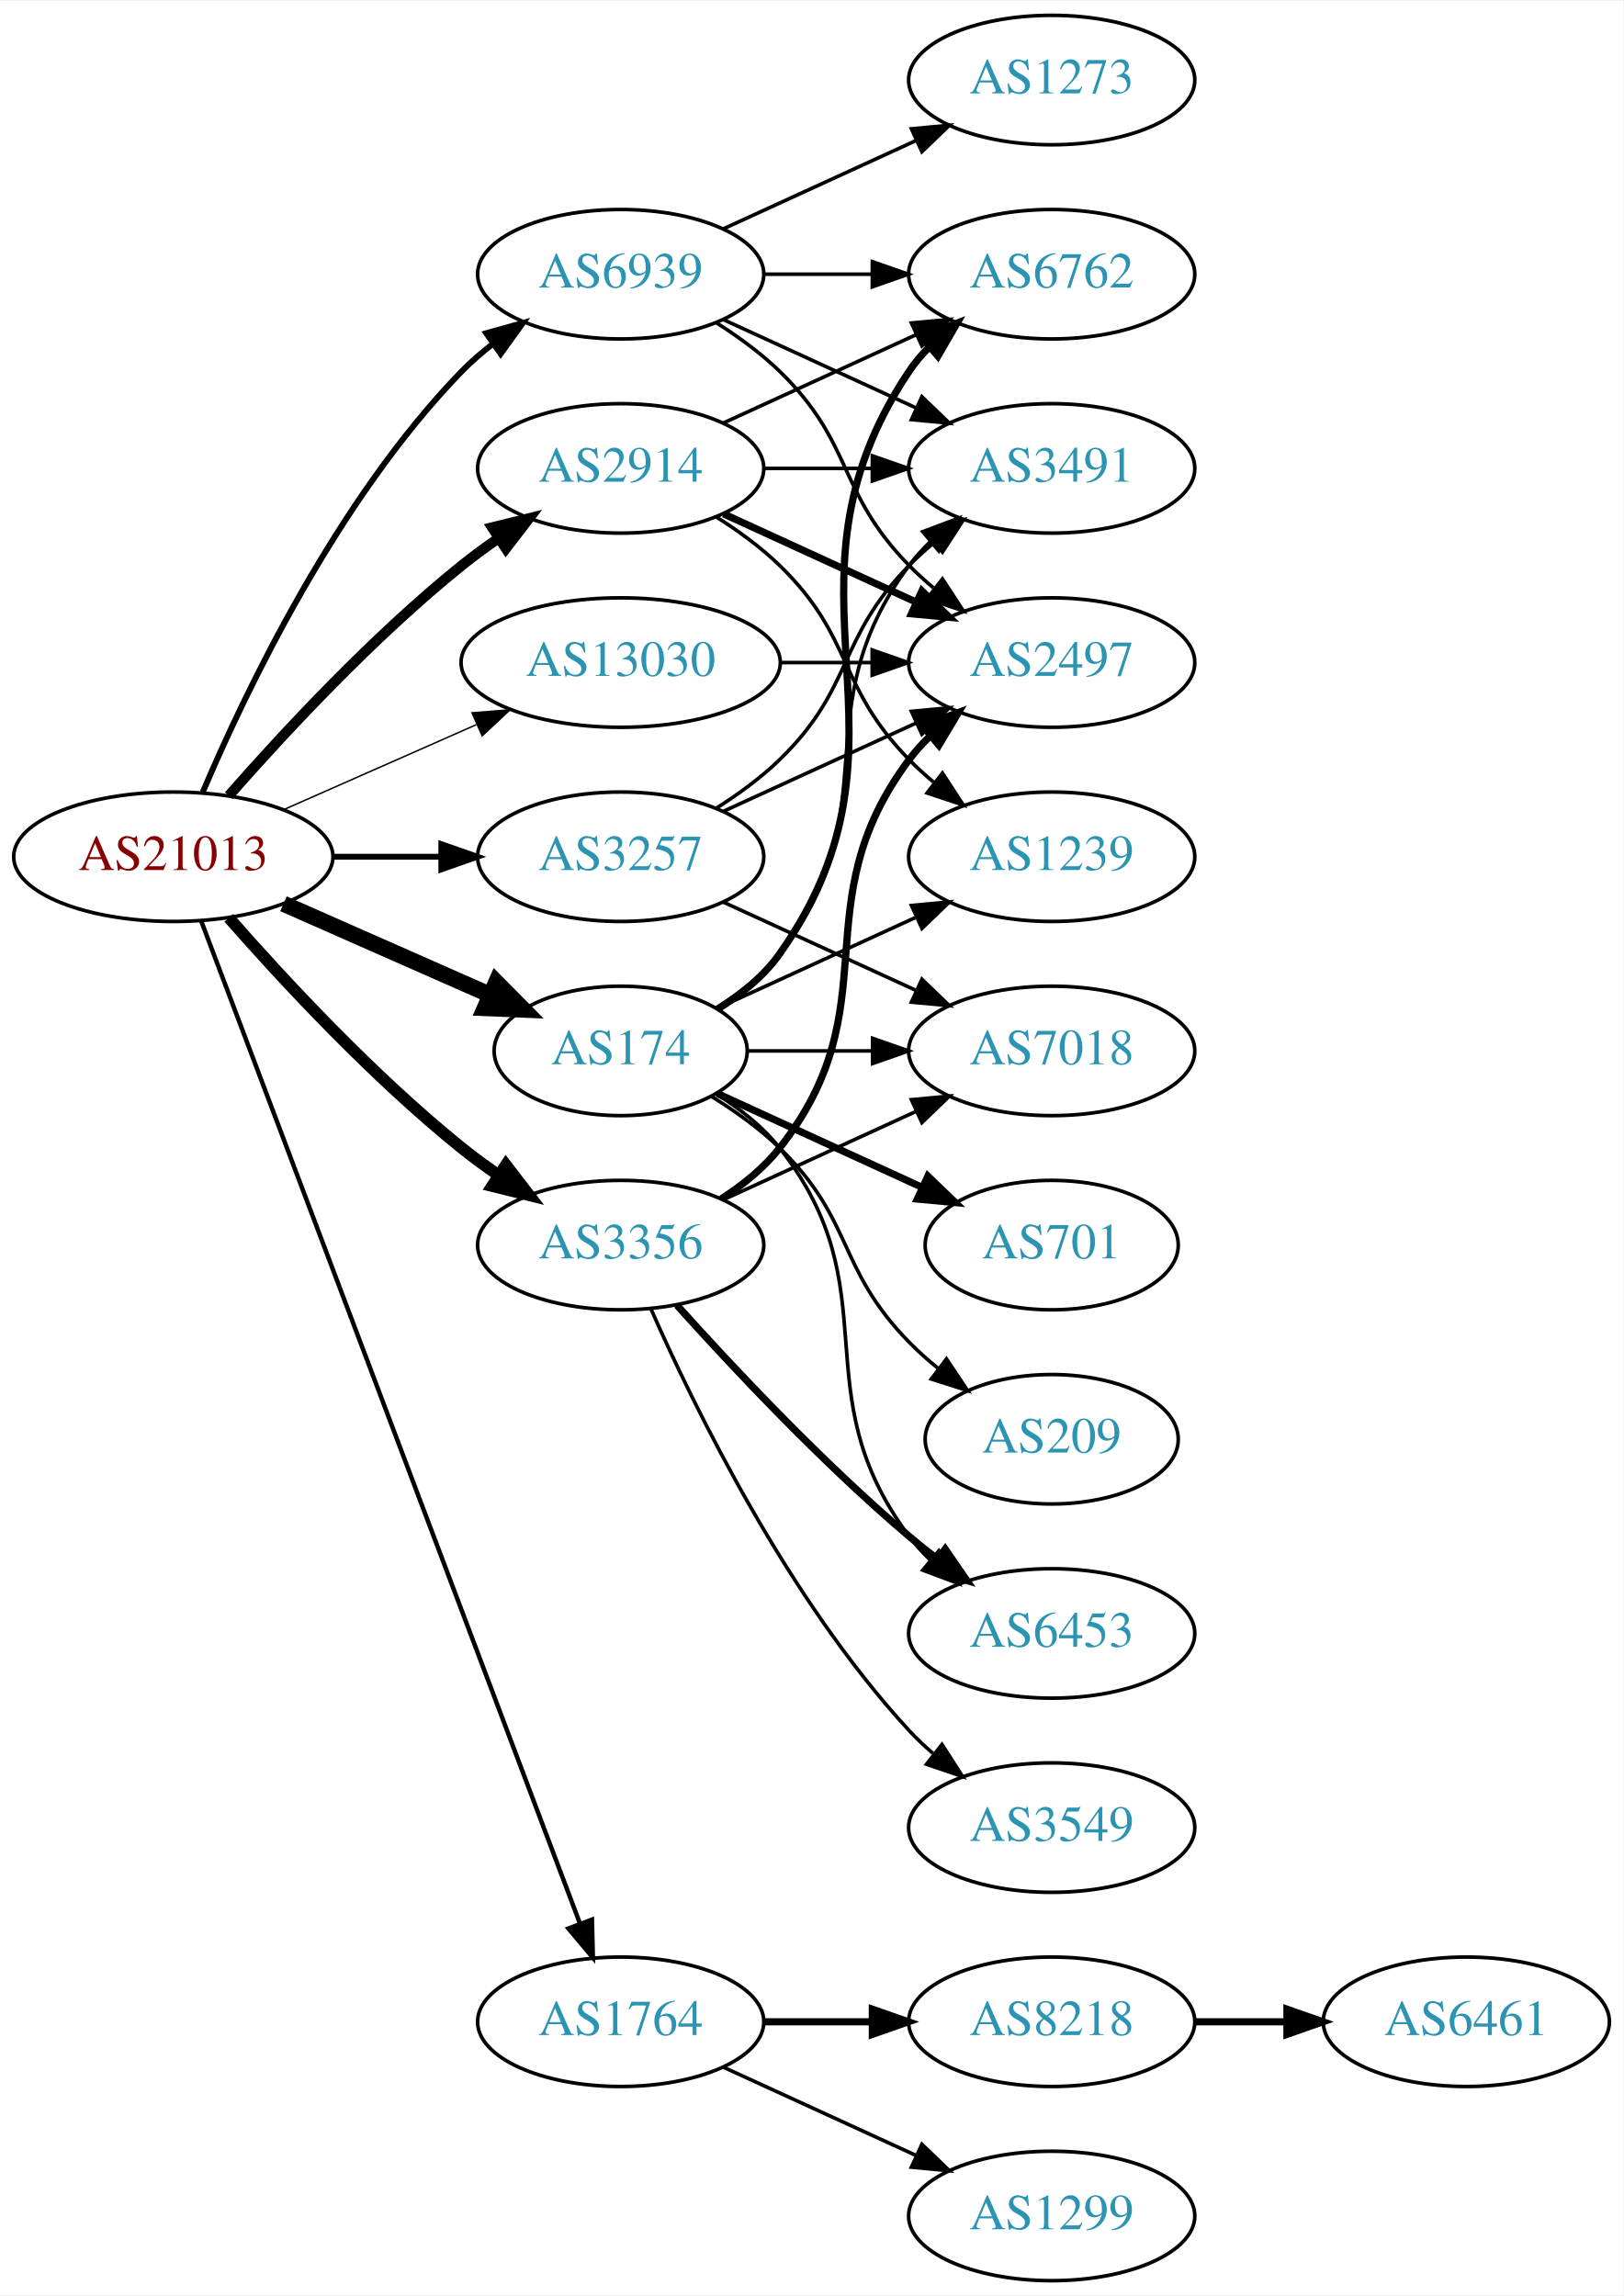
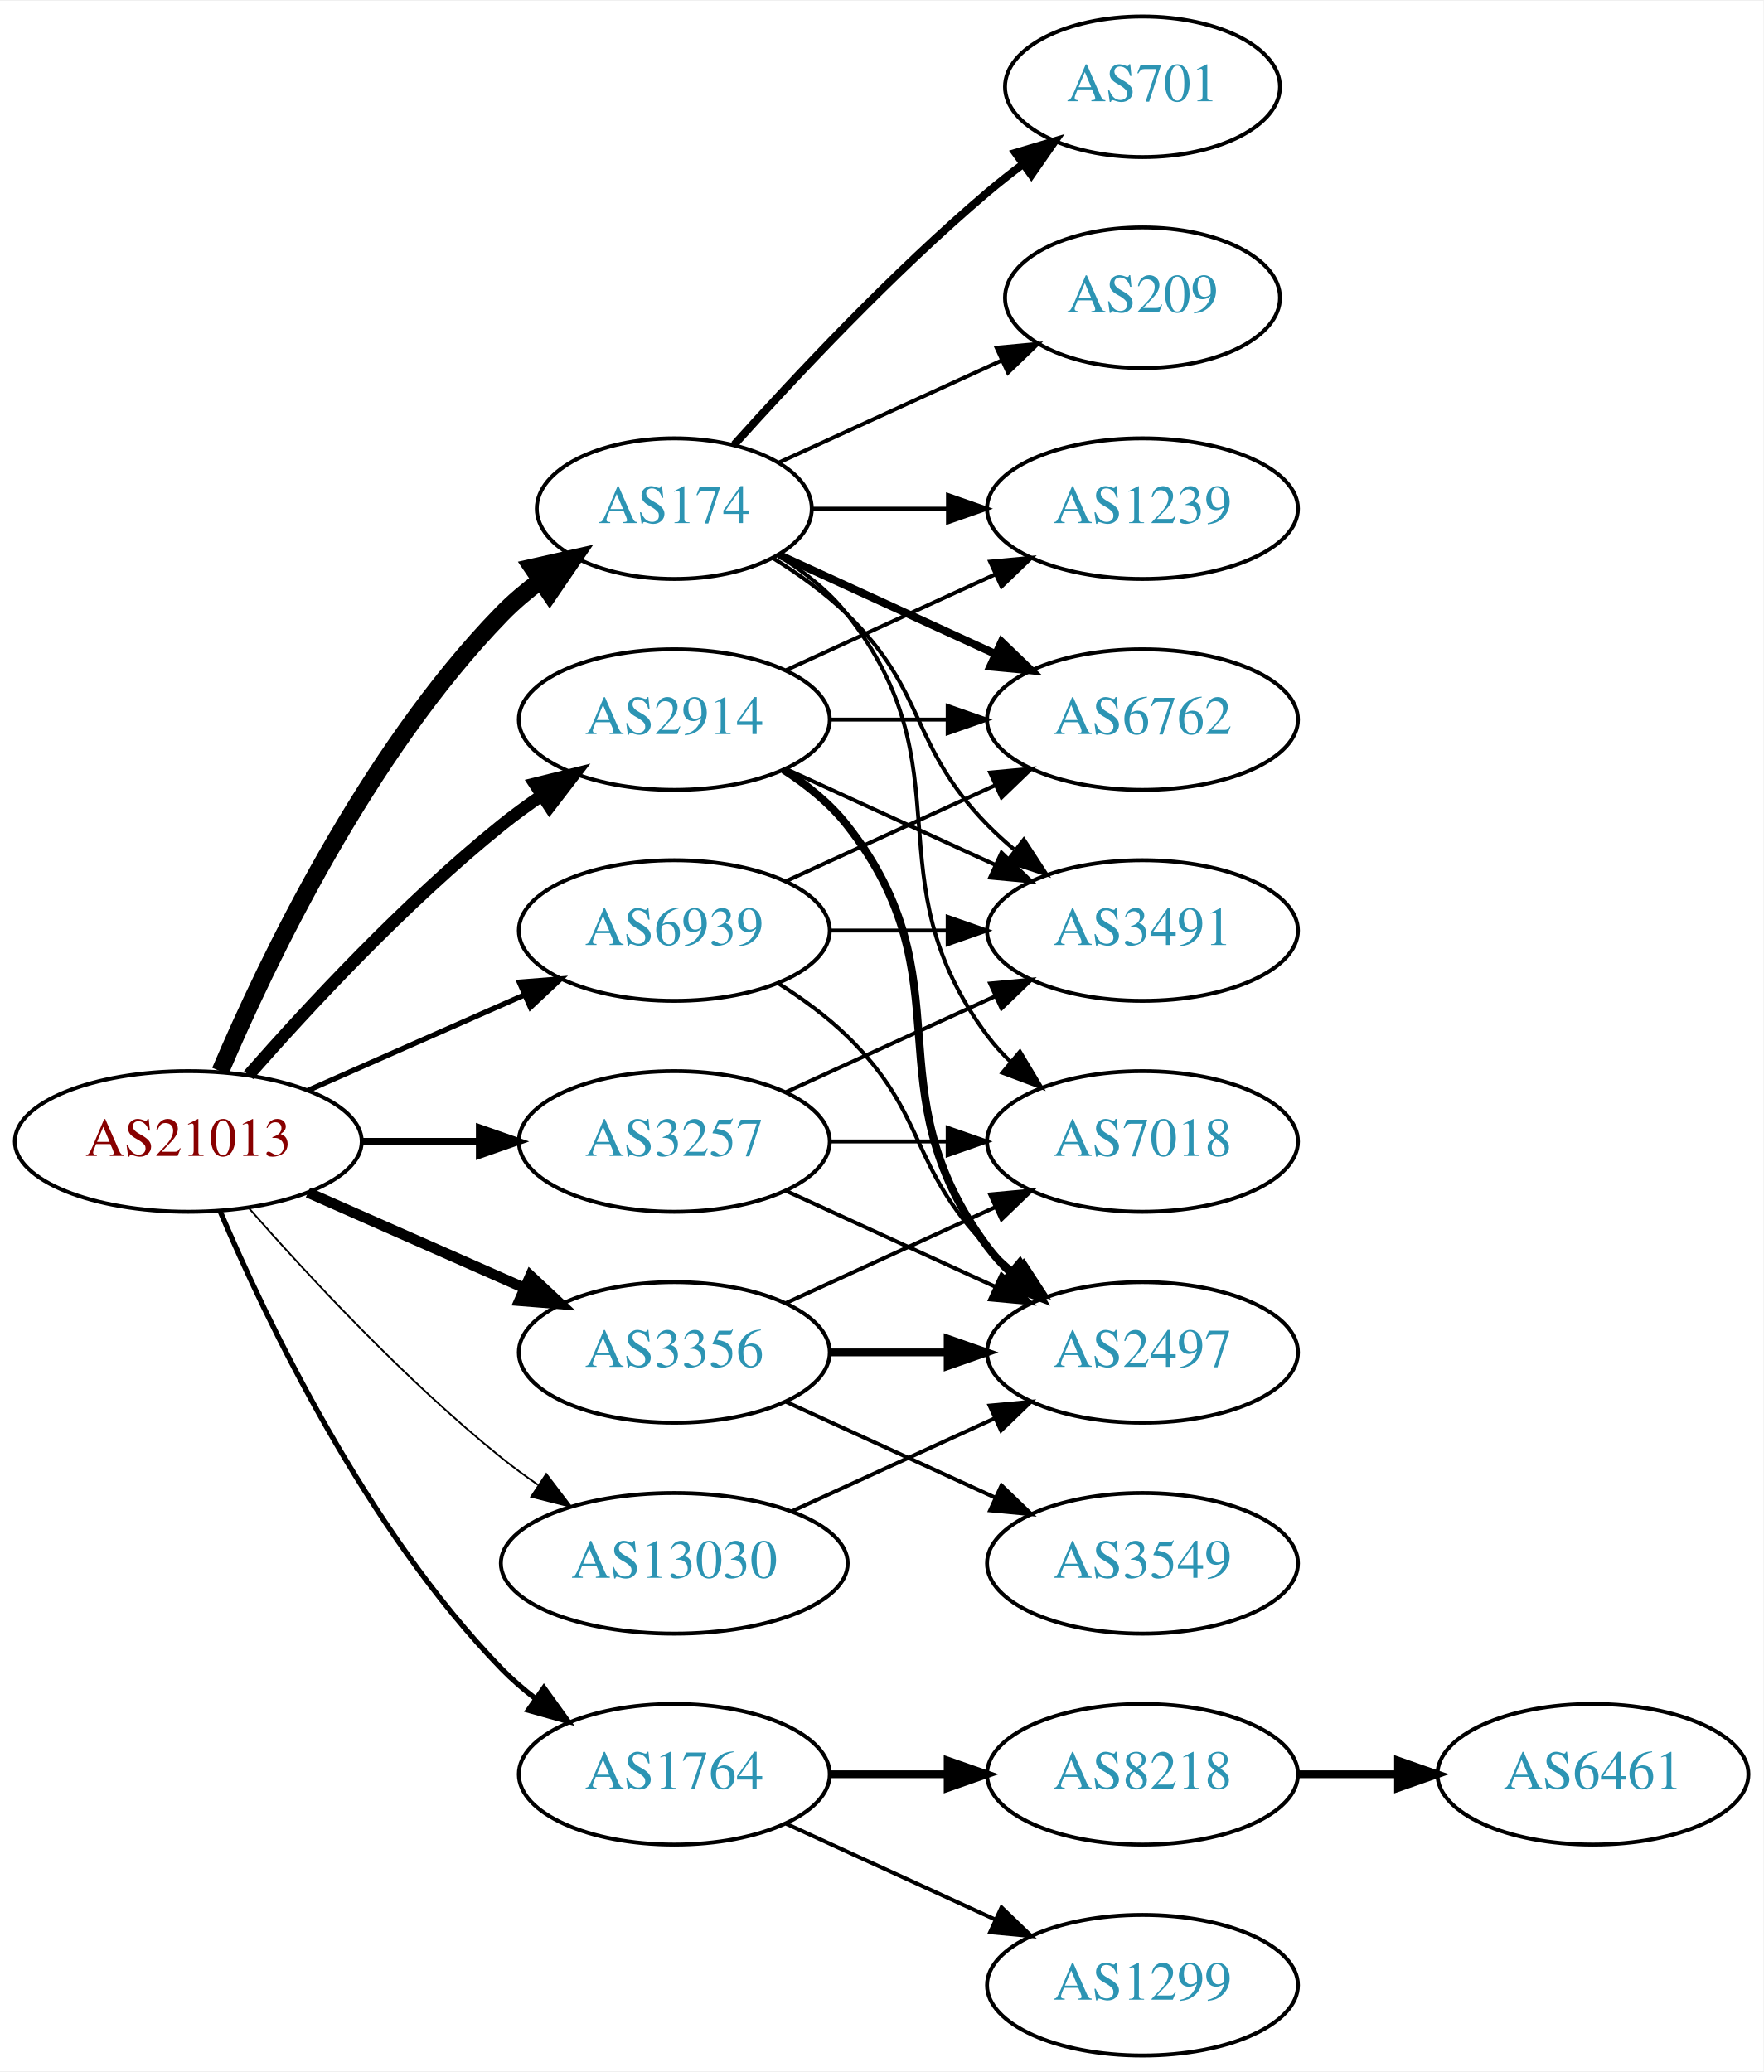
- <svg xmlns="http://www.w3.org/2000/svg" xmlns:xlink="http://www.w3.org/1999/xlink" width="451pt" height="638pt" viewBox="0.00 0.00 451.37 638.00">
-   <g id="graph0" class="graph" transform="scale(1 1) rotate(0) translate(4 634)">
-     <polygon fill="white" stroke="none" points="-4,4 -4,-634 447.37,-634 447.37,4 -4,4" />
+ <svg xmlns="http://www.w3.org/2000/svg" xmlns:xlink="http://www.w3.org/1999/xlink" width="451pt" height="530pt" viewBox="0.00 0.00 451.37 530.00">
+   <g id="graph0" class="graph" transform="scale(1 1) rotate(0) translate(4 526)">
+     <polygon fill="white" stroke="none" points="-4,4 -4,-526 447.37,-526 447.37,4 -4,4" />
    <g id="node1" class="node">
      <g id="a_node1">
        <a xlink:href="/asn/21013" xlink:title="AS21013 ~ Wels, AT [AT]">
-           <ellipse fill="#ffffff" stroke="black" cx="44.196" cy="-396" rx="44.393" ry="18" />
-           <text text-anchor="middle" x="44.196" y="-392.3" font-family="Times,serif" font-size="14.00" fill="#880000">AS21013</text>
+           <ellipse fill="#ffffff" stroke="black" cx="44.196" cy="-234" rx="44.393" ry="18" />
+           <text text-anchor="middle" x="44.196" y="-230.3" font-family="Times,serif" font-size="14.00" fill="#880000">AS21013</text>
        </a>
      </g>
    </g>
    <g id="node2" class="node">
      <g id="a_node2">
        <a xlink:href="/asn/174" xlink:title="AS174 ~ Cogent Communications [US]">
-           <ellipse fill="#ffffff" stroke="black" cx="168.588" cy="-342" rx="35.194" ry="18" />
-           <text text-anchor="middle" x="168.588" y="-338.3" font-family="Times,serif" font-size="14.00" fill="#2c94b3">AS174</text>
+           <ellipse fill="#ffffff" stroke="black" cx="168.588" cy="-396" rx="35.194" ry="18" />
+           <text text-anchor="middle" x="168.588" y="-392.3" font-family="Times,serif" font-size="14.00" fill="#2c94b3">AS174</text>
        </a>
      </g>
    </g>
    <g id="edge1" class="edge">
-       <path fill="none" stroke="black" stroke-width="4.5" d="M74.824,-382.928C92.095,-375.308 113.985,-365.65 132.164,-357.629" />
-       <polygon fill="black" stroke="black" stroke-width="4.5" points="133.997,-361.124 141.557,-353.485 130.819,-353.919 133.997,-361.124" />
+       <path fill="none" stroke="black" stroke-width="4.5" d="M52.387,-251.975C64.153,-279.682 89.728,-333.348 124.392,-369 127.374,-372.067 130.772,-374.94 134.322,-377.581" />
+       <polygon fill="black" stroke="black" stroke-width="4.5" points="132.271,-380.948 142.756,-383.308 136.695,-374.433 132.271,-380.948" />
    </g>
    <g id="node3" class="node">
      <g id="a_node3">
        <a xlink:href="/asn/1764" xlink:title="AS1764 ~ NEXTLAYER-AS [AT]">
          <ellipse fill="#ffffff" stroke="black" cx="168.588" cy="-72" rx="39.794" ry="18" />
          <text text-anchor="middle" x="168.588" y="-68.3" font-family="Times,serif" font-size="14.00" fill="#2c94b3">AS1764</text>
        </a>
      </g>
    </g>
    <g id="edge2" class="edge">
-       <path fill="none" stroke="black" stroke-width="1.227" d="M51.951,-378.119C72.263,-324.349 132.884,-163.871 157.264,-99.33" />
-       <polygon fill="black" stroke="black" stroke-width="1.227" points="160.595,-100.418 160.854,-89.826 154.046,-97.944 160.595,-100.418" />
+       <path fill="none" stroke="black" stroke-width="1.35" d="M52.387,-216.025C64.153,-188.318 89.728,-134.652 124.392,-99 127.012,-96.305 129.953,-93.761 133.036,-91.392" />
+       <polygon fill="black" stroke="black" stroke-width="1.35" points="135.211,-94.141 141.404,-85.545 131.202,-88.403 135.211,-94.141" />
    </g>
    <g id="node4" class="node">
      <g id="a_node4">
        <a xlink:href="/asn/2914" xlink:title="AS2914 ~ NTT America, Inc. [US]">
-           <ellipse fill="#ffffff" stroke="black" cx="168.588" cy="-504" rx="39.794" ry="18" />
-           <text text-anchor="middle" x="168.588" y="-500.3" font-family="Times,serif" font-size="14.00" fill="#2c94b3">AS2914</text>
+           <ellipse fill="#ffffff" stroke="black" cx="168.588" cy="-342" rx="39.794" ry="18" />
+           <text text-anchor="middle" x="168.588" y="-338.3" font-family="Times,serif" font-size="14.00" fill="#2c94b3">AS2914</text>
        </a>
      </g>
    </g>
    <g id="edge3" class="edge">
-       <path fill="none" stroke="black" stroke-width="2.864" d="M59.629,-412.983C74.76,-430.229 99.724,-457.148 124.392,-477 127.648,-479.62 131.173,-482.192 134.757,-484.646" />
-       <polygon fill="black" stroke="black" stroke-width="2.864" points="132.845,-487.577 143.13,-490.121 136.676,-481.719 132.845,-487.577" />
+       <path fill="none" stroke="black" stroke-width="3.15" d="M59.629,-250.983C74.76,-268.229 99.724,-295.148 124.392,-315 127.648,-317.62 131.173,-320.192 134.757,-322.646" />
+       <polygon fill="black" stroke="black" stroke-width="3.15" points="132.845,-325.577 143.13,-328.121 136.676,-319.719 132.845,-325.577" />
    </g>
    <g id="node5" class="node">
      <g id="a_node5">
        <a xlink:href="/asn/3257" xlink:title="AS3257 ~ GTT [DE]">
-           <ellipse fill="#ffffff" stroke="black" cx="168.588" cy="-396" rx="39.794" ry="18" />
-           <text text-anchor="middle" x="168.588" y="-392.3" font-family="Times,serif" font-size="14.00" fill="#2c94b3">AS3257</text>
+           <ellipse fill="#ffffff" stroke="black" cx="168.588" cy="-234" rx="39.794" ry="18" />
+           <text text-anchor="middle" x="168.588" y="-230.3" font-family="Times,serif" font-size="14.00" fill="#2c94b3">AS3257</text>
        </a>
      </g>
    </g>
    <g id="edge4" class="edge">
-       <path fill="none" stroke="black" stroke-width="1.636" d="M88.692,-396C98.381,-396 108.717,-396 118.61,-396" />
-       <polygon fill="black" stroke="black" stroke-width="1.636" points="118.713,-399.5 128.713,-396 118.713,-392.5 118.713,-399.5" />
+       <path fill="none" stroke="black" stroke-width="1.8" d="M88.692,-234C98.381,-234 108.717,-234 118.61,-234" />
+       <polygon fill="black" stroke="black" stroke-width="1.8" points="118.713,-237.5 128.713,-234 118.713,-230.5 118.713,-237.5" />
    </g>
    <g id="node6" class="node">
      <g id="a_node6">
        <a xlink:href="/asn/3356" xlink:title="AS3356 ~ Level 3 Parent, LLC [US]">
-           <ellipse fill="#ffffff" stroke="black" cx="168.588" cy="-288" rx="39.794" ry="18" />
-           <text text-anchor="middle" x="168.588" y="-284.3" font-family="Times,serif" font-size="14.00" fill="#2c94b3">AS3356</text>
+           <ellipse fill="#ffffff" stroke="black" cx="168.588" cy="-180" rx="39.794" ry="18" />
+           <text text-anchor="middle" x="168.588" y="-176.3" font-family="Times,serif" font-size="14.00" fill="#2c94b3">AS3356</text>
        </a>
      </g>
    </g>
    <g id="edge5" class="edge">
-       <path fill="none" stroke="black" stroke-width="3.273" d="M59.629,-379.017C74.76,-361.771 99.724,-334.852 124.392,-315 127.648,-312.38 131.173,-309.808 134.757,-307.354" />
-       <polygon fill="black" stroke="black" stroke-width="3.273" points="136.676,-310.281 143.13,-301.879 132.845,-304.423 136.676,-310.281" />
+       <path fill="none" stroke="black" stroke-width="2.7" d="M74.824,-220.928C91.418,-213.607 112.278,-204.403 130.011,-196.579" />
+       <polygon fill="black" stroke="black" stroke-width="2.7" points="131.758,-199.634 139.495,-192.395 128.933,-193.23 131.758,-199.634" />
    </g>
    <g id="node7" class="node">
      <g id="a_node7">
        <a xlink:href="/asn/6939" xlink:title="AS6939 ~ Hurricane Electric LLC [US]">
-           <ellipse fill="#ffffff" stroke="black" cx="168.588" cy="-558" rx="39.794" ry="18" />
-           <text text-anchor="middle" x="168.588" y="-554.3" font-family="Times,serif" font-size="14.00" fill="#2c94b3">AS6939</text>
+           <ellipse fill="#ffffff" stroke="black" cx="168.588" cy="-288" rx="39.794" ry="18" />
+           <text text-anchor="middle" x="168.588" y="-284.3" font-family="Times,serif" font-size="14.00" fill="#2c94b3">AS6939</text>
        </a>
      </g>
    </g>
    <g id="edge6" class="edge">
-       <path fill="none" stroke="black" stroke-width="1.636" d="M52.387,-413.975C64.153,-441.682 89.728,-495.348 124.392,-531 127.012,-533.695 129.953,-536.239 133.036,-538.608" />
-       <polygon fill="black" stroke="black" stroke-width="1.636" points="131.202,-541.597 141.404,-544.455 135.211,-535.859 131.202,-541.597" />
+       <path fill="none" stroke="black" stroke-width="1.35" d="M74.824,-247.072C91.418,-254.393 112.278,-263.597 130.011,-271.421" />
+       <polygon fill="black" stroke="black" stroke-width="1.35" points="128.933,-274.77 139.495,-275.605 131.758,-268.366 128.933,-274.77" />
    </g>
    <g id="node8" class="node">
      <g id="a_node8">
        <a xlink:href="/asn/13030" xlink:title="AS13030 ~ Init7 (Switzerland) Ltd. [CH]">
-           <ellipse fill="#ffffff" stroke="black" cx="168.588" cy="-450" rx="44.393" ry="18" />
-           <text text-anchor="middle" x="168.588" y="-446.3" font-family="Times,serif" font-size="14.00" fill="#2c94b3">AS13030</text>
+           <ellipse fill="#ffffff" stroke="black" cx="168.588" cy="-126" rx="44.393" ry="18" />
+           <text text-anchor="middle" x="168.588" y="-122.3" font-family="Times,serif" font-size="14.00" fill="#2c94b3">AS13030</text>
        </a>
      </g>
    </g>
    <g id="edge7" class="edge">
-       <path fill="none" stroke="black" stroke-width="0.409" d="M74.824,-409.072C90.941,-416.183 111.081,-425.069 128.473,-432.742" />
-       <polygon fill="black" stroke="black" stroke-width="0.409" points="127.247,-436.027 137.809,-436.861 130.073,-429.622 127.247,-436.027" />
+       <path fill="none" stroke="black" stroke-width="0.45" d="M59.629,-217.017C74.76,-199.771 99.724,-172.852 124.392,-153 127.32,-150.643 130.467,-148.325 133.678,-146.098" />
+       <polygon fill="black" stroke="black" stroke-width="0.45" points="135.814,-148.882 142.226,-140.448 131.954,-143.042 135.814,-148.882" />
    </g>
    <g id="node9" class="node">
      <g id="a_node9">
-         <a xlink:href="/asn/3491" xlink:title="AS3491 ~ PCCW Global, Inc. [US]">
-           <ellipse fill="#ffffff" stroke="black" cx="288.431" cy="-504" rx="39.794" ry="18" />
-           <text text-anchor="middle" x="288.431" y="-500.3" font-family="Times,serif" font-size="14.00" fill="#2c94b3">AS3491</text>
+         <a xlink:href="/asn/6762" xlink:title="AS6762 ~ TELECOM ITALIA SPARKLE S.p.A. [IT]">
+           <ellipse fill="#ffffff" stroke="black" cx="288.431" cy="-342" rx="39.794" ry="18" />
+           <text text-anchor="middle" x="288.431" y="-338.3" font-family="Times,serif" font-size="14.00" fill="#2c94b3">AS6762</text>
        </a>
      </g>
    </g>
    <g id="edge8" class="edge">
-       <path fill="none" stroke="black" d="M195.211,-354C201.661,-358.016 208.079,-363.024 212.784,-369 244.083,-408.754 218.513,-436.458 248.784,-477 250.529,-479.336 252.536,-481.545 254.7,-483.617" />
-       <polygon fill="black" stroke="black" points="252.577,-486.405 262.5,-490.118 257.059,-481.027 252.577,-486.405" />
+       <path fill="none" stroke="black" stroke-width="2" d="M195.449,-384.149C211.57,-376.762 232.572,-367.138 250.438,-358.952" />
+       <polygon fill="black" stroke="black" stroke-width="2" points="252.356,-361.923 259.989,-354.575 249.44,-355.559 252.356,-361.923" />
    </g>
    <g id="node10" class="node">
      <g id="a_node10">
-         <a xlink:href="/asn/6762" xlink:title="AS6762 ~ TELECOM ITALIA SPARKLE S.p.A. [IT]">
-           <ellipse fill="#ffffff" stroke="black" cx="288.431" cy="-558" rx="39.794" ry="18" />
-           <text text-anchor="middle" x="288.431" y="-554.3" font-family="Times,serif" font-size="14.00" fill="#2c94b3">AS6762</text>
+         <a xlink:href="/asn/3491" xlink:title="AS3491 ~ PCCW Global, Inc. [US]">
+           <ellipse fill="#ffffff" stroke="black" cx="288.431" cy="-288" rx="39.794" ry="18" />
+           <text text-anchor="middle" x="288.431" y="-284.3" font-family="Times,serif" font-size="14.00" fill="#2c94b3">AS3491</text>
        </a>
      </g>
    </g>
    <g id="edge9" class="edge">
-       <path fill="none" stroke="black" stroke-width="2" d="M195.626,-353.69C202.078,-357.705 208.394,-362.79 212.784,-369 255.364,-429.225 207.76,-469.706 248.784,-531 250.406,-533.423 252.325,-535.695 254.427,-537.81" />
-       <polygon fill="black" stroke="black" stroke-width="2" points="252.24,-540.546 262.112,-544.393 256.794,-535.229 252.24,-540.546" />
+       <path fill="none" stroke="black" d="M193.767,-383.383C200.352,-379.306 207.201,-374.422 212.784,-369 233.478,-348.906 228.612,-335.617 248.784,-315 250.877,-312.861 253.161,-310.782 255.537,-308.79" />
+       <polygon fill="black" stroke="black" points="258.056,-311.268 263.837,-302.389 253.781,-305.725 258.056,-311.268" />
    </g>
    <g id="node11" class="node">
      <g id="a_node11">
        <a xlink:href="/asn/1239" xlink:title="AS1239 ~ Sprint [US]">
          <ellipse fill="#ffffff" stroke="black" cx="288.431" cy="-396" rx="39.794" ry="18" />
          <text text-anchor="middle" x="288.431" y="-392.3" font-family="Times,serif" font-size="14.00" fill="#2c94b3">AS1239</text>
        </a>
      </g>
    </g>
    <g id="edge10" class="edge">
-       <path fill="none" stroke="black" d="M195.449,-353.851C211.57,-361.238 232.572,-370.862 250.438,-379.048" />
-       <polygon fill="black" stroke="black" points="249.44,-382.441 259.989,-383.425 252.356,-376.077 249.44,-382.441" />
+       <path fill="none" stroke="black" d="M203.99,-396C214.814,-396 226.982,-396 238.608,-396" />
+       <polygon fill="black" stroke="black" points="238.639,-399.5 248.639,-396 238.639,-392.5 238.639,-399.5" />
    </g>
    <g id="node12" class="node">
      <g id="a_node12">
        <a xlink:href="/asn/701" xlink:title="AS701 ~ UUNET [US]">
-           <ellipse fill="#ffffff" stroke="black" cx="288.431" cy="-288" rx="35.194" ry="18" />
-           <text text-anchor="middle" x="288.431" y="-284.3" font-family="Times,serif" font-size="14.00" fill="#2c94b3">AS701</text>
+           <ellipse fill="#ffffff" stroke="black" cx="288.431" cy="-504" rx="35.194" ry="18" />
+           <text text-anchor="middle" x="288.431" y="-500.3" font-family="Times,serif" font-size="14.00" fill="#2c94b3">AS701</text>
        </a>
      </g>
    </g>
    <g id="edge11" class="edge">
-       <path fill="none" stroke="black" stroke-width="2" d="M195.449,-330.149C212.181,-322.482 234.171,-312.406 252.454,-304.028" />
-       <polygon fill="black" stroke="black" stroke-width="2" points="253.997,-307.171 261.63,-299.823 251.081,-300.807 253.997,-307.171" />
+       <path fill="none" stroke="black" stroke-width="2" d="M183.95,-412.409C199.223,-429.432 224.482,-456.396 248.784,-477 251.637,-479.418 254.702,-481.833 257.813,-484.169" />
+       <polygon fill="black" stroke="black" stroke-width="2" points="255.886,-487.095 266.041,-490.116 259.986,-481.422 255.886,-487.095" />
    </g>
    <g id="node13" class="node">
      <g id="a_node13">
-         <a xlink:href="/asn/209" xlink:title="AS209 ~ CenturyLink Communications, LLC [US]">
-           <ellipse fill="#ffffff" stroke="black" cx="288.431" cy="-234" rx="35.194" ry="18" />
-           <text text-anchor="middle" x="288.431" y="-230.3" font-family="Times,serif" font-size="14.00" fill="#2c94b3">AS209</text>
+         <a xlink:href="/asn/7018" xlink:title="AS7018 ~ AT&amp;T Services, Inc. [US]">
+           <ellipse fill="#ffffff" stroke="black" cx="288.431" cy="-234" rx="39.794" ry="18" />
+           <text text-anchor="middle" x="288.431" y="-230.3" font-family="Times,serif" font-size="14.00" fill="#2c94b3">AS7018</text>
        </a>
      </g>
    </g>
    <g id="edge12" class="edge">
-       <path fill="none" stroke="black" d="M193.767,-329.383C200.352,-325.306 207.201,-320.422 212.784,-315 233.478,-294.906 228.612,-281.617 248.784,-261 251.264,-258.466 254.01,-256.017 256.863,-253.696" />
-       <polygon fill="black" stroke="black" points="259.165,-256.343 265.048,-247.532 254.954,-250.752 259.165,-256.343" />
+       <path fill="none" stroke="black" d="M195.211,-384C201.661,-379.984 208.079,-374.976 212.784,-369 244.083,-329.246 218.513,-301.542 248.784,-261 250.529,-258.664 252.536,-256.455 254.7,-254.383" />
+       <polygon fill="black" stroke="black" points="257.059,-256.973 262.5,-247.882 252.577,-251.595 257.059,-256.973" />
    </g>
    <g id="node14" class="node">
      <g id="a_node14">
-         <a xlink:href="/asn/7018" xlink:title="AS7018 ~ AT&amp;T Services, Inc. [US]">
-           <ellipse fill="#ffffff" stroke="black" cx="288.431" cy="-342" rx="39.794" ry="18" />
-           <text text-anchor="middle" x="288.431" y="-338.3" font-family="Times,serif" font-size="14.00" fill="#2c94b3">AS7018</text>
+         <a xlink:href="/asn/209" xlink:title="AS209 ~ CenturyLink Communications, LLC [US]">
+           <ellipse fill="#ffffff" stroke="black" cx="288.431" cy="-450" rx="35.194" ry="18" />
+           <text text-anchor="middle" x="288.431" y="-446.3" font-family="Times,serif" font-size="14.00" fill="#2c94b3">AS209</text>
        </a>
      </g>
    </g>
    <g id="edge13" class="edge">
-       <path fill="none" stroke="black" d="M203.99,-342C214.814,-342 226.982,-342 238.608,-342" />
-       <polygon fill="black" stroke="black" points="238.639,-345.5 248.639,-342 238.639,-338.5 238.639,-345.5" />
+       <path fill="none" stroke="black" d="M195.449,-407.851C212.181,-415.518 234.171,-425.594 252.454,-433.972" />
+       <polygon fill="black" stroke="black" points="251.081,-437.193 261.63,-438.177 253.997,-430.829 251.081,-437.193" />
    </g>
    <g id="node15" class="node">
      <g id="a_node15">
-         <a xlink:href="/asn/6453" xlink:title="AS6453 ~ TATA COMMUNICATIONS (AMERICA) INC [US]">
-           <ellipse fill="#ffffff" stroke="black" cx="288.431" cy="-180" rx="39.794" ry="18" />
-           <text text-anchor="middle" x="288.431" y="-176.3" font-family="Times,serif" font-size="14.00" fill="#2c94b3">AS6453</text>
-         </a>
-       </g>
-     </g>
-     <g id="edge14" class="edge">
-       <path fill="none" stroke="black" d="M195.211,-330C201.661,-325.984 208.079,-320.976 212.784,-315 244.083,-275.246 218.513,-247.542 248.784,-207 250.529,-204.664 252.536,-202.455 254.7,-200.383" />
-       <polygon fill="black" stroke="black" points="257.059,-202.973 262.5,-193.882 252.577,-197.595 257.059,-202.973" />
-     </g>
-     <g id="node16" class="node">
-       <g id="a_node16">
        <a xlink:href="/asn/8218" xlink:title="AS8218 ~ legacy Neotelecoms [FR]">
          <ellipse fill="#ffffff" stroke="black" cx="288.431" cy="-72" rx="39.794" ry="18" />
          <text text-anchor="middle" x="288.431" y="-68.3" font-family="Times,serif" font-size="14.00" fill="#2c94b3">AS8218</text>
        </a>
      </g>
    </g>
-     <g id="edge15" class="edge">
+     <g id="edge14" class="edge">
      <path fill="none" stroke="black" stroke-width="2" d="M208.501,-72C218.054,-72 228.404,-72 238.367,-72" />
      <polygon fill="black" stroke="black" stroke-width="2" points="238.559,-75.5 248.559,-72 238.559,-68.5 238.559,-75.5" />
    </g>
-     <g id="node17" class="node">
-       <g id="a_node17">
+     <g id="node16" class="node">
+       <g id="a_node16">
        <a xlink:href="/asn/1299" xlink:title="AS1299 ~ Telia Carrier [EU]">
          <ellipse fill="#ffffff" stroke="black" cx="288.431" cy="-18" rx="39.794" ry="18" />
          <text text-anchor="middle" x="288.431" y="-14.3" font-family="Times,serif" font-size="14.00" fill="#2c94b3">AS1299</text>
        </a>
      </g>
    </g>
-     <g id="edge16" class="edge">
+     <g id="edge15" class="edge">
      <path fill="none" stroke="black" d="M197.217,-59.339C213.174,-52.027 233.445,-42.739 250.727,-34.819" />
      <polygon fill="black" stroke="black" points="252.342,-37.929 259.975,-30.581 249.426,-31.565 252.342,-37.929" />
    </g>
+     <g id="edge17" class="edge">
+       <path fill="none" stroke="black" d="M208.501,-342C218.054,-342 228.404,-342 238.367,-342" />
+       <polygon fill="black" stroke="black" points="238.559,-345.5 248.559,-342 238.559,-338.5 238.559,-345.5" />
+     </g>
+     <g id="edge19" class="edge">
+       <path fill="none" stroke="black" d="M197.217,-329.339C213.174,-322.027 233.445,-312.739 250.727,-304.819" />
+       <polygon fill="black" stroke="black" points="252.342,-307.929 259.975,-300.581 249.426,-301.565 252.342,-307.929" />
+     </g>
+     <g id="edge20" class="edge">
+       <path fill="none" stroke="black" d="M197.217,-354.661C213.174,-361.973 233.445,-371.261 250.727,-379.181" />
+       <polygon fill="black" stroke="black" points="249.426,-382.435 259.975,-383.419 252.342,-376.071 249.426,-382.435" />
+     </g>
+     <g id="node18" class="node">
+       <g id="a_node18">
+         <a xlink:href="/asn/2497" xlink:title="AS2497 ~ Internet Initiative Japan Inc. [JP]">
+           <ellipse fill="#ffffff" stroke="black" cx="288.431" cy="-180" rx="39.794" ry="18" />
+           <text text-anchor="middle" x="288.431" y="-176.3" font-family="Times,serif" font-size="14.00" fill="#2c94b3">AS2497</text>
+         </a>
+       </g>
+     </g>
+     <g id="edge18" class="edge">
+       <path fill="none" stroke="black" stroke-width="2" d="M196.56,-329.145C202.548,-325.28 208.408,-320.559 212.784,-315 244.083,-275.246 218.513,-247.542 248.784,-207 250.529,-204.664 252.536,-202.455 254.7,-200.383" />
+       <polygon fill="black" stroke="black" stroke-width="2" points="257.059,-202.973 262.5,-193.882 252.577,-197.595 257.059,-202.973" />
+     </g>
+     <g id="edge22" class="edge">
+       <path fill="none" stroke="black" d="M197.217,-246.661C213.174,-253.973 233.445,-263.261 250.727,-271.181" />
+       <polygon fill="black" stroke="black" points="249.426,-274.435 259.975,-275.419 252.342,-268.071 249.426,-274.435" />
+     </g>
    <g id="edge21" class="edge">
-       <path fill="none" stroke="black" d="M208.501,-504C218.054,-504 228.404,-504 238.367,-504" />
-       <polygon fill="black" stroke="black" points="238.559,-507.5 248.559,-504 238.559,-500.5 238.559,-507.5" />
-     </g>
-     <g id="edge20" class="edge">
-       <path fill="none" stroke="black" d="M197.217,-516.661C213.174,-523.973 233.445,-533.261 250.727,-541.181" />
-       <polygon fill="black" stroke="black" points="249.426,-544.435 259.975,-545.419 252.342,-538.071 249.426,-544.435" />
-     </g>
-     <g id="edge19" class="edge">
-       <path fill="none" stroke="black" d="M195.117,-490.538C201.28,-486.638 207.582,-482.052 212.784,-477 233.478,-456.906 228.612,-443.617 248.784,-423 250.877,-420.861 253.161,-418.782 255.537,-416.79" />
-       <polygon fill="black" stroke="black" points="258.056,-419.268 263.837,-410.389 253.781,-413.725 258.056,-419.268" />
+       <path fill="none" stroke="black" d="M208.501,-234C218.054,-234 228.404,-234 238.367,-234" />
+       <polygon fill="black" stroke="black" points="238.559,-237.5 248.559,-234 238.559,-230.5 238.559,-237.5" />
+     </g>
+     <g id="edge23" class="edge">
+       <path fill="none" stroke="black" d="M197.217,-221.339C213.174,-214.027 233.445,-204.739 250.727,-196.819" />
+       <polygon fill="black" stroke="black" points="252.342,-199.929 259.975,-192.581 249.426,-193.565 252.342,-199.929" />
+     </g>
+     <g id="edge26" class="edge">
+       <path fill="none" stroke="black" d="M197.217,-192.661C213.174,-199.973 233.445,-209.261 250.727,-217.181" />
+       <polygon fill="black" stroke="black" points="249.426,-220.435 259.975,-221.419 252.342,-214.071 249.426,-220.435" />
+     </g>
+     <g id="edge24" class="edge">
+       <path fill="none" stroke="black" stroke-width="2" d="M208.501,-180C218.054,-180 228.404,-180 238.367,-180" />
+       <polygon fill="black" stroke="black" stroke-width="2" points="238.559,-183.5 248.559,-180 238.559,-176.5 238.559,-183.5" />
    </g>
    <g id="node19" class="node">
      <g id="a_node19">
-         <a xlink:href="/asn/2497" xlink:title="AS2497 ~ Internet Initiative Japan Inc. [JP]">
-           <ellipse fill="#ffffff" stroke="black" cx="288.431" cy="-450" rx="39.794" ry="18" />
-           <text text-anchor="middle" x="288.431" y="-446.3" font-family="Times,serif" font-size="14.00" fill="#2c94b3">AS2497</text>
-         </a>
-       </g>
-     </g>
-     <g id="edge18" class="edge">
-       <path fill="none" stroke="black" stroke-width="2" d="M197.217,-491.339C213.174,-484.027 233.445,-474.739 250.727,-466.819" />
-       <polygon fill="black" stroke="black" stroke-width="2" points="252.342,-469.929 259.975,-462.581 249.426,-463.565 252.342,-469.929" />
-     </g>
-     <g id="edge24" class="edge">
-       <path fill="none" stroke="black" d="M195.117,-409.462C201.28,-413.362 207.582,-417.948 212.784,-423 233.478,-443.094 228.612,-456.383 248.784,-477 250.877,-479.139 253.161,-481.218 255.537,-483.21" />
-       <polygon fill="black" stroke="black" points="253.781,-486.275 263.837,-489.611 258.056,-480.732 253.781,-486.275" />
-     </g>
-     <g id="edge23" class="edge">
-       <path fill="none" stroke="black" d="M197.217,-383.339C213.174,-376.027 233.445,-366.739 250.727,-358.819" />
-       <polygon fill="black" stroke="black" points="252.342,-361.929 259.975,-354.581 249.426,-355.565 252.342,-361.929" />
-     </g>
-     <g id="edge22" class="edge">
-       <path fill="none" stroke="black" d="M197.217,-408.661C213.174,-415.973 233.445,-425.261 250.727,-433.181" />
-       <polygon fill="black" stroke="black" points="249.426,-436.435 259.975,-437.419 252.342,-430.071 249.426,-436.435" />
+         <a xlink:href="/asn/3549" xlink:title="AS3549 ~ Level 3 Parent, LLC [US]">
+           <ellipse fill="#ffffff" stroke="black" cx="288.431" cy="-126" rx="39.794" ry="18" />
+           <text text-anchor="middle" x="288.431" y="-122.3" font-family="Times,serif" font-size="14.00" fill="#2c94b3">AS3549</text>
+         </a>
+       </g>
+     </g>
+     <g id="edge25" class="edge">
+       <path fill="none" stroke="black" d="M197.217,-167.339C213.174,-160.027 233.445,-150.739 250.727,-142.819" />
+       <polygon fill="black" stroke="black" points="252.342,-145.929 259.975,-138.581 249.426,-139.565 252.342,-145.929" />
    </g>
    <g id="edge28" class="edge">
      <path fill="none" stroke="black" d="M197.217,-300.661C213.174,-307.973 233.445,-317.261 250.727,-325.181" />
      <polygon fill="black" stroke="black" points="249.426,-328.435 259.975,-329.419 252.342,-322.071 249.426,-328.435" />
    </g>
-     <g id="edge25" class="edge">
-       <path fill="none" stroke="black" stroke-width="2" d="M184.234,-271.275C199.535,-254.235 224.632,-227.477 248.784,-207 251.281,-204.883 253.942,-202.768 256.653,-200.707" />
-       <polygon fill="black" stroke="black" stroke-width="2" points="258.819,-203.459 264.83,-194.734 254.69,-197.806 258.819,-203.459" />
-     </g>
-     <g id="edge26" class="edge">
-       <path fill="none" stroke="black" stroke-width="2" d="M196.56,-300.855C202.548,-304.72 208.408,-309.441 212.784,-315 244.083,-354.754 218.513,-382.458 248.784,-423 250.529,-425.336 252.536,-427.545 254.7,-429.617" />
-       <polygon fill="black" stroke="black" stroke-width="2" points="252.577,-432.405 262.5,-436.118 257.059,-427.027 252.577,-432.405" />
-     </g>
-     <g id="node20" class="node">
-       <g id="a_node20">
-         <a xlink:href="/asn/3549" xlink:title="AS3549 ~ Level 3 Parent, LLC [US]">
-           <ellipse fill="#ffffff" stroke="black" cx="288.431" cy="-126" rx="39.794" ry="18" />
-           <text text-anchor="middle" x="288.431" y="-122.3" font-family="Times,serif" font-size="14.00" fill="#2c94b3">AS3549</text>
-         </a>
-       </g>
-     </g>
    <g id="edge27" class="edge">
-       <path fill="none" stroke="black" d="M177.004,-270.239C189.072,-242.817 215.044,-189.527 248.784,-153 250.815,-150.802 253.054,-148.681 255.4,-146.66" />
-       <polygon fill="black" stroke="black" points="257.927,-149.126 263.644,-140.206 253.612,-143.614 257.927,-149.126" />
-     </g>
-     <g id="edge31" class="edge">
-       <path fill="none" stroke="black" d="M197.217,-545.339C213.174,-538.027 233.445,-528.739 250.727,-520.819" />
-       <polygon fill="black" stroke="black" points="252.342,-523.929 259.975,-516.581 249.426,-517.565 252.342,-523.929" />
-     </g>
-     <g id="edge32" class="edge">
-       <path fill="none" stroke="black" d="M208.501,-558C218.054,-558 228.404,-558 238.367,-558" />
-       <polygon fill="black" stroke="black" points="238.559,-561.5 248.559,-558 238.559,-554.5 238.559,-561.5" />
+       <path fill="none" stroke="black" d="M208.501,-288C218.054,-288 228.404,-288 238.367,-288" />
+       <polygon fill="black" stroke="black" points="238.559,-291.5 248.559,-288 238.559,-284.5 238.559,-291.5" />
    </g>
    <g id="edge29" class="edge">
-       <path fill="none" stroke="black" d="M195.117,-544.538C201.28,-540.638 207.582,-536.052 212.784,-531 233.478,-510.906 228.612,-497.617 248.784,-477 250.877,-474.861 253.161,-472.782 255.537,-470.79" />
-       <polygon fill="black" stroke="black" points="258.056,-473.268 263.837,-464.389 253.781,-467.725 258.056,-473.268" />
-     </g>
-     <g id="node21" class="node">
-       <g id="a_node21">
-         <a xlink:href="/asn/1273" xlink:title="AS1273 ~ Vodafone Group PLC [EU]">
-           <ellipse fill="#ffffff" stroke="black" cx="288.431" cy="-612" rx="39.794" ry="18" />
-           <text text-anchor="middle" x="288.431" y="-608.3" font-family="Times,serif" font-size="14.00" fill="#2c94b3">AS1273</text>
-         </a>
-       </g>
+       <path fill="none" stroke="black" d="M195.117,-274.538C201.28,-270.638 207.582,-266.052 212.784,-261 233.478,-240.906 228.612,-227.617 248.784,-207 250.877,-204.861 253.161,-202.782 255.537,-200.79" />
+       <polygon fill="black" stroke="black" points="258.056,-203.268 263.837,-194.389 253.781,-197.725 258.056,-203.268" />
    </g>
    <g id="edge30" class="edge">
-       <path fill="none" stroke="black" d="M197.217,-570.661C213.174,-577.973 233.445,-587.261 250.727,-595.181" />
-       <polygon fill="black" stroke="black" points="249.426,-598.435 259.975,-599.419 252.342,-592.071 249.426,-598.435" />
-     </g>
-     <g id="edge33" class="edge">
-       <path fill="none" stroke="black" d="M212.799,-450C221.112,-450 229.875,-450 238.357,-450" />
-       <polygon fill="black" stroke="black" points="238.516,-453.5 248.516,-450 238.516,-446.5 238.516,-453.5" />
-     </g>
-     <g id="node18" class="node">
-       <g id="a_node18">
+       <path fill="none" stroke="black" d="M198.718,-139.348C214.329,-146.502 233.727,-155.391 250.399,-163.03" />
+       <polygon fill="black" stroke="black" points="249.302,-166.378 259.851,-167.362 252.218,-160.014 249.302,-166.378" />
+     </g>
+     <g id="node17" class="node">
+       <g id="a_node17">
        <a xlink:href="/asn/6461" xlink:title="AS6461 ~ Zayo Bandwidth [US]">
          <ellipse fill="#ffffff" stroke="black" cx="403.724" cy="-72" rx="39.794" ry="18" />
          <text text-anchor="middle" x="403.724" y="-68.3" font-family="Times,serif" font-size="14.00" fill="#2c94b3">AS6461</text>
        </a>
      </g>
    </g>
-     <g id="edge17" class="edge">
+     <g id="edge16" class="edge">
      <path fill="none" stroke="black" stroke-width="2" d="M328.103,-72C336.306,-72 345.07,-72 353.602,-72" />
      <polygon fill="black" stroke="black" stroke-width="2" points="353.841,-75.5 363.841,-72 353.841,-68.5 353.841,-75.5" />
    </g>
  </g>
</svg>
